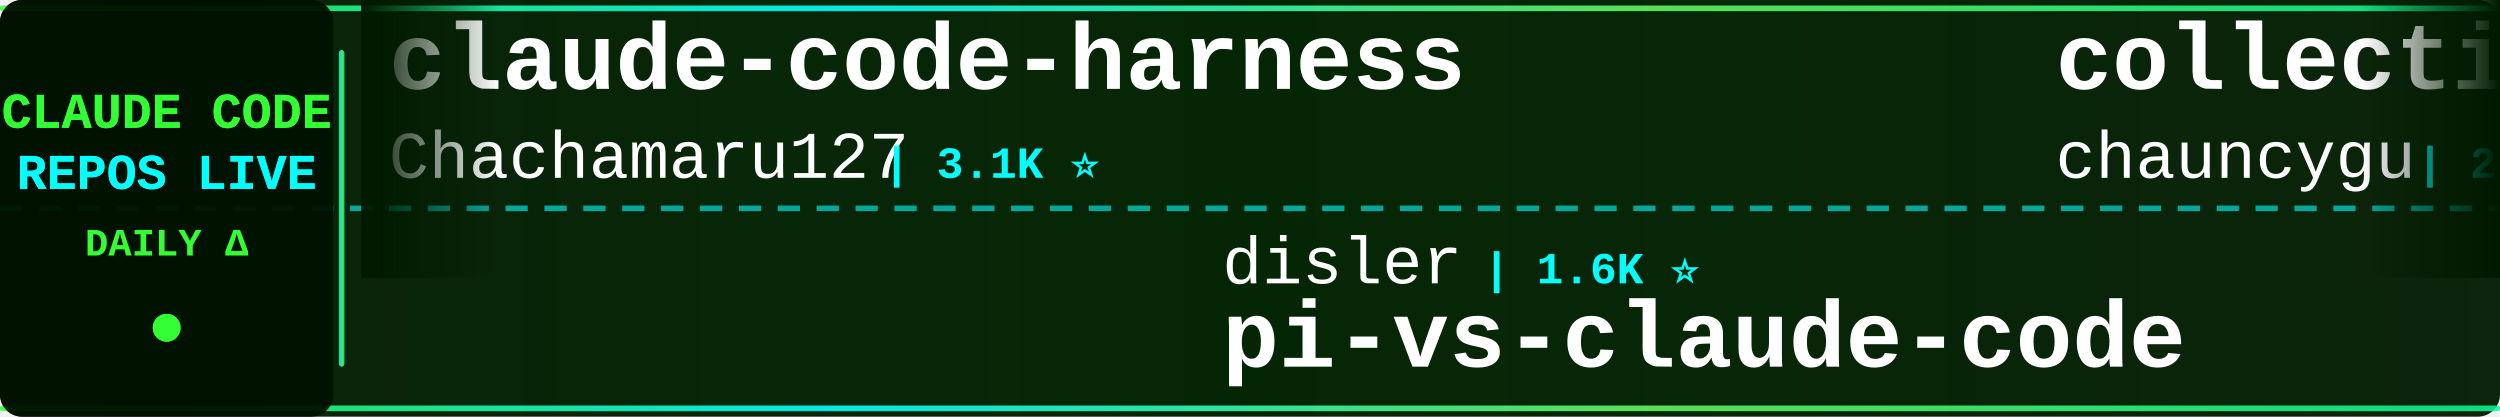
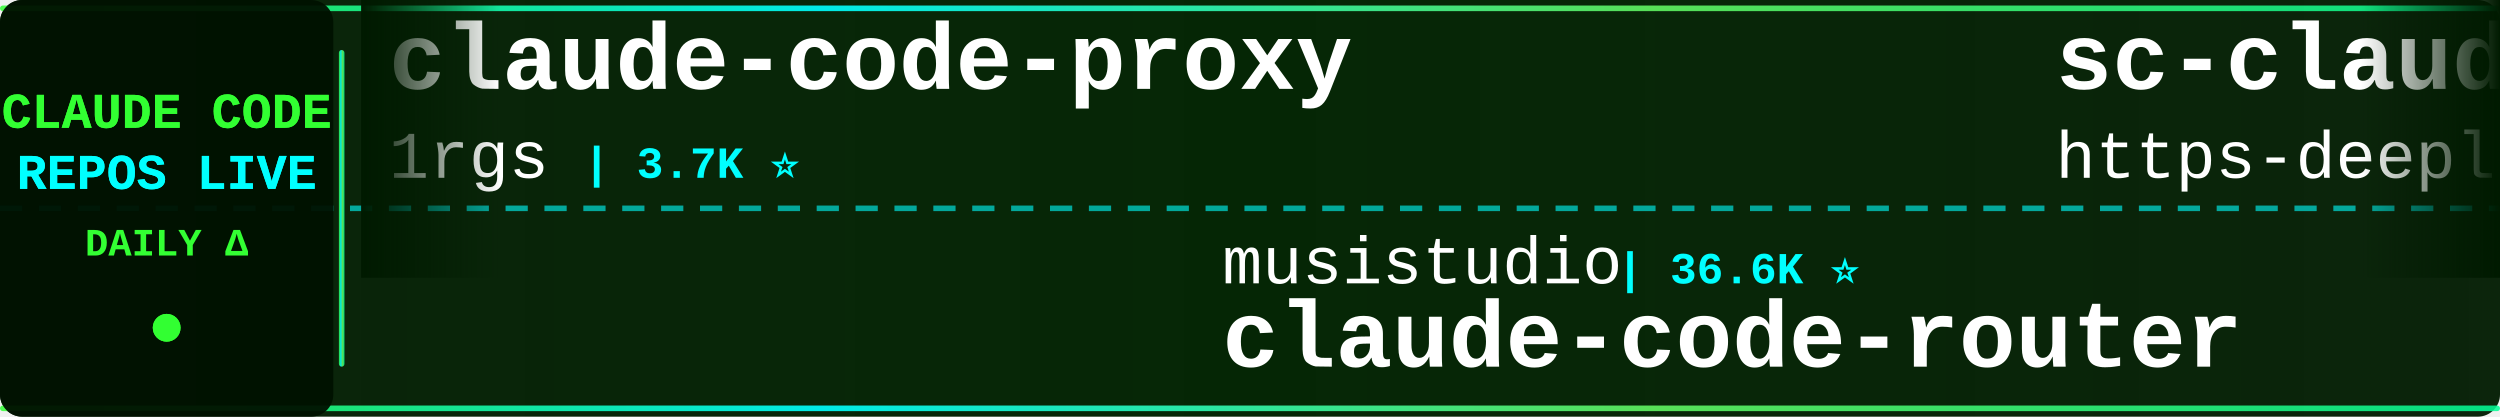
<svg xmlns="http://www.w3.org/2000/svg" width="900" height="150">
  <defs>
    <linearGradient id="tickerBg" x1="0%" y1="0%" x2="100%" y2="0%">
      <stop offset="0%" style="stop-color:#001a00;stop-opacity:0.95" />
      <stop offset="50%" style="stop-color:#002200;stop-opacity:0.98" />
      <stop offset="100%" style="stop-color:#001a00;stop-opacity:0.95" />
    </linearGradient>
    <linearGradient id="borderGrad" x1="0%" y1="0%" x2="100%" y2="0%">
      <stop offset="0%" style="stop-color:#33ff33;stop-opacity:0.85">
        <animate attributeName="stop-opacity" values="0.85;1;0.85" dur="2s" repeatCount="indefinite" />
      </stop>
      <stop offset="33%" style="stop-color:#00ffff;stop-opacity:0.9">
        <animate attributeName="stop-opacity" values="0.9;1;0.9" dur="2.2s" repeatCount="indefinite" />
      </stop>
      <stop offset="66%" style="stop-color:#66ff66;stop-opacity:0.85">
        <animate attributeName="stop-opacity" values="0.85;1;0.85" dur="1.8s" repeatCount="indefinite" />
      </stop>
      <stop offset="100%" style="stop-color:#00ff99;stop-opacity:0.85">
        <animate attributeName="stop-opacity" values="0.85;1;0.85" dur="2s" repeatCount="indefinite" />
      </stop>
    </linearGradient>
    <filter id="textGlow">
      <feGaussianBlur stdDeviation="0.1" result="coloredBlur" />
      <feMerge>
        <feMergeNode in="coloredBlur" />
        <feMergeNode in="SourceGraphic" />
      </feMerge>
    </filter>
    <filter id="metricGlow">
      <feGaussianBlur stdDeviation="0.2" result="coloredBlur" />
      <feMerge>
        <feMergeNode in="coloredBlur" />
        <feMergeNode in="SourceGraphic" />
      </feMerge>
    </filter>
    <linearGradient id="leftFade" x1="0%" y1="0%" x2="100%" y2="0%">
      <stop offset="0%" style="stop-color:#001a00;stop-opacity:1" />
      <stop offset="100%" style="stop-color:#001a00;stop-opacity:0" />
    </linearGradient>
    <linearGradient id="rightFade" x1="0%" y1="0%" x2="100%" y2="0%">
      <stop offset="0%" style="stop-color:#001a00;stop-opacity:0" />
      <stop offset="100%" style="stop-color:#001a00;stop-opacity:1" />
    </linearGradient>
  </defs>
  <rect width="900" height="150" fill="url(#tickerBg)" rx="8" />
  <rect x="0" y="2" width="900" height="2" fill="url(#borderGrad)" rx="1" />
  <rect x="0" y="146" width="900" height="2" fill="url(#borderGrad)" rx="1" />
  <line x1="0" y1="75" x2="900" y2="75" stroke="#00ffff" stroke-width="2" stroke-dasharray="8 6" opacity="0.6" />
  <rect x="0" y="0" width="120" height="150" fill="#001100" opacity="0.95" rx="8" />
  <text x="60" y="46" font-family="'Courier New', monospace" font-size="18" font-weight="bold" fill="#33ff33" text-anchor="middle" filter="url(#textGlow)">
    CLAUDE CODE
  </text>
  <text x="60" y="68" font-family="'Courier New', monospace" font-size="18" font-weight="bold" fill="#00ffff" text-anchor="middle" filter="url(#textGlow)">
    REPOS LIVE
  </text>
  <text x="60" y="92" font-family="'Courier New', monospace" font-size="14" font-weight="bold" fill="#33ff33" text-anchor="middle">
    DAILY Δ
  </text>
  <circle cx="60" cy="118" r="5" fill="#33ff33" filter="url(#metricGlow)">
    <animate attributeName="r" values="4;6;4" dur="1.5s" repeatCount="indefinite" />
    <animate attributeName="opacity" values="0.6;1;0.6" dur="1.5s" repeatCount="indefinite" />
  </circle>
  <rect x="122" y="18" width="2" height="114" fill="url(#borderGrad)" rx="1" />
  <clipPath id="tickerClip">
    <rect x="130" y="0" width="770" height="150" />
  </clipPath>
  <g clip-path="url(#tickerClip)">
    <g id="tickerItems">
      <animateTransform attributeName="transform" attributeType="XML" type="translate" from="0 0" to="-3000 0" dur="54s" repeatCount="indefinite" />
      <g transform="translate(0, 0)">
-         <text x="140" y="32" font-family="'Courier New', monospace" font-size="34" font-weight="bold" fill="#ffffff">claude-code-harness</text>
-         <text x="140" y="64" font-family="'Courier New', monospace" font-size="24" font-weight="normal" fill="#ffffff" opacity="1.0">Chachamaru127</text>
-         <text x="318" y="64" font-family="'Courier New', monospace" font-size="16" font-weight="bold" fill="#00ffff"> | 3.1K ⭐</text>
+         <text x="140" y="32" font-family="'Courier New', monospace" font-size="34" font-weight="bold" fill="#ffffff">claude-code-proxy</text>
+         <text x="140" y="64" font-family="'Courier New', monospace" font-size="24" font-weight="normal" fill="#ffffff" opacity="1.0">1rgs</text>
+         <text x="210" y="64" font-family="'Courier New', monospace" font-size="16" font-weight="bold" fill="#00ffff"> | 3.7K ⭐</text>
      </g>
      <g transform="translate(300, 0)">
-         <text x="140" y="102" font-family="'Courier New', monospace" font-size="24" font-weight="normal" fill="#ffffff" opacity="1.0">disler</text>
-         <text x="234" y="102" font-family="'Courier New', monospace" font-size="16" font-weight="bold" fill="#00ffff"> | 1.6K ⭐</text>
-         <text x="140" y="132" font-family="'Courier New', monospace" font-size="34" font-weight="bold" fill="#ffffff">pi-vs-claude-code</text>
+         <text x="140" y="102" font-family="'Courier New', monospace" font-size="24" font-weight="normal" fill="#ffffff" opacity="1.0">musistudio</text>
+         <text x="282" y="102" font-family="'Courier New', monospace" font-size="16" font-weight="bold" fill="#00ffff"> | 36.6K ⭐</text>
+         <text x="140" y="132" font-family="'Courier New', monospace" font-size="34" font-weight="bold" fill="#ffffff">claude-code-router</text>
      </g>
      <g transform="translate(600, 0)">
-         <text x="140" y="32" font-family="'Courier New', monospace" font-size="34" font-weight="bold" fill="#ffffff">collection-claude-code-s...</text>
-         <text x="140" y="64" font-family="'Courier New', monospace" font-size="24" font-weight="normal" fill="#ffffff" opacity="1.0">chauncygu</text>
-         <text x="270" y="64" font-family="'Courier New', monospace" font-size="16" font-weight="bold" fill="#00ffff"> | 2.8K ⭐ +1</text>
+         <text x="140" y="32" font-family="'Courier New', monospace" font-size="34" font-weight="bold" fill="#ffffff">sc-claude-code-files</text>
+         <text x="140" y="64" font-family="'Courier New', monospace" font-size="24" font-weight="normal" fill="#ffffff" opacity="1.0">https-deeplearning-ai</text>
+         <text x="414" y="64" font-family="'Courier New', monospace" font-size="16" font-weight="bold" fill="#00ffff"> | 540 ⭐</text>
      </g>
      <g transform="translate(900, 0)">
-         <text x="140" y="102" font-family="'Courier New', monospace" font-size="24" font-weight="normal" fill="#ffffff" opacity="1.0">davila7</text>
-         <text x="246" y="102" font-family="'Courier New', monospace" font-size="16" font-weight="bold" fill="#00ffff"> | 30.2K ⭐ +2</text>
-         <text x="140" y="132" font-family="'Courier New', monospace" font-size="34" font-weight="bold" fill="#ffffff">claude-code-templates</text>
+         <text x="140" y="102" font-family="'Courier New', monospace" font-size="24" font-weight="normal" fill="#ffffff" opacity="1.0">OrcaWhisper</text>
+         <text x="294" y="102" font-family="'Courier New', monospace" font-size="16" font-weight="bold" fill="#00ffff"> | 89 ⭐</text>
+         <text x="140" y="132" font-family="'Courier New', monospace" font-size="34" font-weight="bold" fill="#ffffff">Claude-Code</text>
      </g>
      <g transform="translate(1200, 0)">
-         <text x="140" y="32" font-family="'Courier New', monospace" font-size="34" font-weight="bold" fill="#ffffff">claude-howto</text>
-         <text x="140" y="64" font-family="'Courier New', monospace" font-size="24" font-weight="normal" fill="#ffffff" opacity="1.0">luongnv89</text>
-         <text x="270" y="64" font-family="'Courier New', monospace" font-size="16" font-weight="bold" fill="#00ffff"> | 41.0K ⭐ +41.0K</text>
+         <text x="140" y="32" font-family="'Courier New', monospace" font-size="34" font-weight="bold" fill="#ffffff">how-claude-code-works</text>
+         <text x="140" y="64" font-family="'Courier New', monospace" font-size="24" font-weight="normal" fill="#ffffff" opacity="1.0">Windy3f3f3f3f</text>
+         <text x="318" y="64" font-family="'Courier New', monospace" font-size="16" font-weight="bold" fill="#00ffff"> | 3.4K ⭐</text>
      </g>
      <g transform="translate(1500, 0)">
-         <text x="140" y="102" font-family="'Courier New', monospace" font-size="24" font-weight="normal" fill="#ffffff" opacity="1.0">darcyegb</text>
-         <text x="258" y="102" font-family="'Courier New', monospace" font-size="16" font-weight="bold" fill="#00ffff"> | 756 ⭐</text>
-         <text x="140" y="132" font-family="'Courier New', monospace" font-size="34" font-weight="bold" fill="#ffffff">ClaudeCodeAgents</text>
+         <text x="140" y="102" font-family="'Courier New', monospace" font-size="24" font-weight="normal" fill="#ffffff" opacity="1.0">ding113</text>
+         <text x="246" y="102" font-family="'Courier New', monospace" font-size="16" font-weight="bold" fill="#00ffff"> | 3.3K ⭐</text>
+         <text x="140" y="132" font-family="'Courier New', monospace" font-size="34" font-weight="bold" fill="#ffffff">claude-code-hub</text>
      </g>
      <g transform="translate(1800, 0)">
-         <text x="140" y="32" font-family="'Courier New', monospace" font-size="34" font-weight="bold" fill="#ffffff">claude-code-from-source</text>
-         <text x="140" y="64" font-family="'Courier New', monospace" font-size="24" font-weight="normal" fill="#ffffff" opacity="1.0">alejandrobalderas</text>
-         <text x="366" y="64" font-family="'Courier New', monospace" font-size="16" font-weight="bold" fill="#00ffff"> | 2.8K ⭐</text>
+         <text x="140" y="32" font-family="'Courier New', monospace" font-size="34" font-weight="bold" fill="#ffffff">claude-code-hooks-master...</text>
+         <text x="140" y="64" font-family="'Courier New', monospace" font-size="24" font-weight="normal" fill="#ffffff" opacity="1.0">disler</text>
+         <text x="234" y="64" font-family="'Courier New', monospace" font-size="16" font-weight="bold" fill="#00ffff"> | 3.9K ⭐ +1</text>
      </g>
      <g transform="translate(2100, 0)">
-         <text x="140" y="102" font-family="'Courier New', monospace" font-size="24" font-weight="normal" fill="#ffffff" opacity="1.0">hangsman</text>
-         <text x="258" y="102" font-family="'Courier New', monospace" font-size="16" font-weight="bold" fill="#00ffff"> | 793 ⭐</text>
-         <text x="140" y="132" font-family="'Courier New', monospace" font-size="34" font-weight="bold" fill="#ffffff">claude-code-source</text>
+         <text x="140" y="102" font-family="'Courier New', monospace" font-size="24" font-weight="normal" fill="#ffffff" opacity="1.0">sugyan</text>
+         <text x="234" y="102" font-family="'Courier New', monospace" font-size="16" font-weight="bold" fill="#00ffff"> | 1.1K ⭐</text>
+         <text x="140" y="132" font-family="'Courier New', monospace" font-size="34" font-weight="bold" fill="#ffffff">claude-code-webui</text>
      </g>
      <g transform="translate(2400, 0)">
-         <text x="140" y="32" font-family="'Courier New', monospace" font-size="34" font-weight="bold" fill="#ffffff">claude-code-showcase</text>
-         <text x="140" y="64" font-family="'Courier New', monospace" font-size="24" font-weight="normal" fill="#ffffff" opacity="1.0">ChrisWiles</text>
-         <text x="282" y="64" font-family="'Courier New', monospace" font-size="16" font-weight="bold" fill="#00ffff"> | 6.0K ⭐</text>
+         <text x="140" y="32" font-family="'Courier New', monospace" font-size="34" font-weight="bold" fill="#ffffff">claude-code-guide</text>
+         <text x="140" y="64" font-family="'Courier New', monospace" font-size="24" font-weight="normal" fill="#ffffff" opacity="1.0">Cranot</text>
+         <text x="234" y="64" font-family="'Courier New', monospace" font-size="16" font-weight="bold" fill="#00ffff"> | 2.9K ⭐</text>
      </g>
      <g transform="translate(2700, 0)">
-         <text x="140" y="102" font-family="'Courier New', monospace" font-size="24" font-weight="normal" fill="#ffffff" opacity="1.0">huangjia2019</text>
-         <text x="306" y="102" font-family="'Courier New', monospace" font-size="16" font-weight="bold" fill="#00ffff"> | 1.1K ⭐</text>
-         <text x="140" y="132" font-family="'Courier New', monospace" font-size="34" font-weight="bold" fill="#ffffff">claude-code-engineering</text>
+         <text x="140" y="102" font-family="'Courier New', monospace" font-size="24" font-weight="normal" fill="#ffffff" opacity="1.0">huangserva</text>
+         <text x="282" y="102" font-family="'Courier New', monospace" font-size="16" font-weight="bold" fill="#00ffff"> | 623 ⭐</text>
+         <text x="140" y="132" font-family="'Courier New', monospace" font-size="34" font-weight="bold" fill="#ffffff">claude-code-cli</text>
      </g>
      <g transform="translate(3000, 0)">
-         <text x="140" y="32" font-family="'Courier New', monospace" font-size="34" font-weight="bold" fill="#ffffff">claude-code-harness</text>
-         <text x="140" y="64" font-family="'Courier New', monospace" font-size="24" font-weight="normal" fill="#ffffff" opacity="1.0">Chachamaru127</text>
-         <text x="318" y="64" font-family="'Courier New', monospace" font-size="16" font-weight="bold" fill="#00ffff"> | 3.1K ⭐</text>
+         <text x="140" y="32" font-family="'Courier New', monospace" font-size="34" font-weight="bold" fill="#ffffff">claude-code-proxy</text>
+         <text x="140" y="64" font-family="'Courier New', monospace" font-size="24" font-weight="normal" fill="#ffffff" opacity="1.0">1rgs</text>
+         <text x="210" y="64" font-family="'Courier New', monospace" font-size="16" font-weight="bold" fill="#00ffff"> | 3.7K ⭐</text>
      </g>
      <g transform="translate(3300, 0)">
-         <text x="140" y="102" font-family="'Courier New', monospace" font-size="24" font-weight="normal" fill="#ffffff" opacity="1.0">disler</text>
-         <text x="234" y="102" font-family="'Courier New', monospace" font-size="16" font-weight="bold" fill="#00ffff"> | 1.6K ⭐</text>
-         <text x="140" y="132" font-family="'Courier New', monospace" font-size="34" font-weight="bold" fill="#ffffff">pi-vs-claude-code</text>
+         <text x="140" y="102" font-family="'Courier New', monospace" font-size="24" font-weight="normal" fill="#ffffff" opacity="1.0">musistudio</text>
+         <text x="282" y="102" font-family="'Courier New', monospace" font-size="16" font-weight="bold" fill="#00ffff"> | 36.6K ⭐</text>
+         <text x="140" y="132" font-family="'Courier New', monospace" font-size="34" font-weight="bold" fill="#ffffff">claude-code-router</text>
      </g>
      <g transform="translate(3600, 0)">
-         <text x="140" y="32" font-family="'Courier New', monospace" font-size="34" font-weight="bold" fill="#ffffff">collection-claude-code-s...</text>
-         <text x="140" y="64" font-family="'Courier New', monospace" font-size="24" font-weight="normal" fill="#ffffff" opacity="1.0">chauncygu</text>
-         <text x="270" y="64" font-family="'Courier New', monospace" font-size="16" font-weight="bold" fill="#00ffff"> | 2.8K ⭐ +1</text>
+         <text x="140" y="32" font-family="'Courier New', monospace" font-size="34" font-weight="bold" fill="#ffffff">sc-claude-code-files</text>
+         <text x="140" y="64" font-family="'Courier New', monospace" font-size="24" font-weight="normal" fill="#ffffff" opacity="1.0">https-deeplearning-ai</text>
+         <text x="414" y="64" font-family="'Courier New', monospace" font-size="16" font-weight="bold" fill="#00ffff"> | 540 ⭐</text>
      </g>
      <g transform="translate(3900, 0)">
-         <text x="140" y="102" font-family="'Courier New', monospace" font-size="24" font-weight="normal" fill="#ffffff" opacity="1.0">davila7</text>
-         <text x="246" y="102" font-family="'Courier New', monospace" font-size="16" font-weight="bold" fill="#00ffff"> | 30.2K ⭐ +2</text>
-         <text x="140" y="132" font-family="'Courier New', monospace" font-size="34" font-weight="bold" fill="#ffffff">claude-code-templates</text>
+         <text x="140" y="102" font-family="'Courier New', monospace" font-size="24" font-weight="normal" fill="#ffffff" opacity="1.0">OrcaWhisper</text>
+         <text x="294" y="102" font-family="'Courier New', monospace" font-size="16" font-weight="bold" fill="#00ffff"> | 89 ⭐</text>
+         <text x="140" y="132" font-family="'Courier New', monospace" font-size="34" font-weight="bold" fill="#ffffff">Claude-Code</text>
      </g>
    </g>
  </g>
  <rect x="130" y="0" width="50" height="100" fill="url(#leftFade)" />
  <rect x="850" y="0" width="50" height="100" fill="url(#rightFade)" />
</svg>
